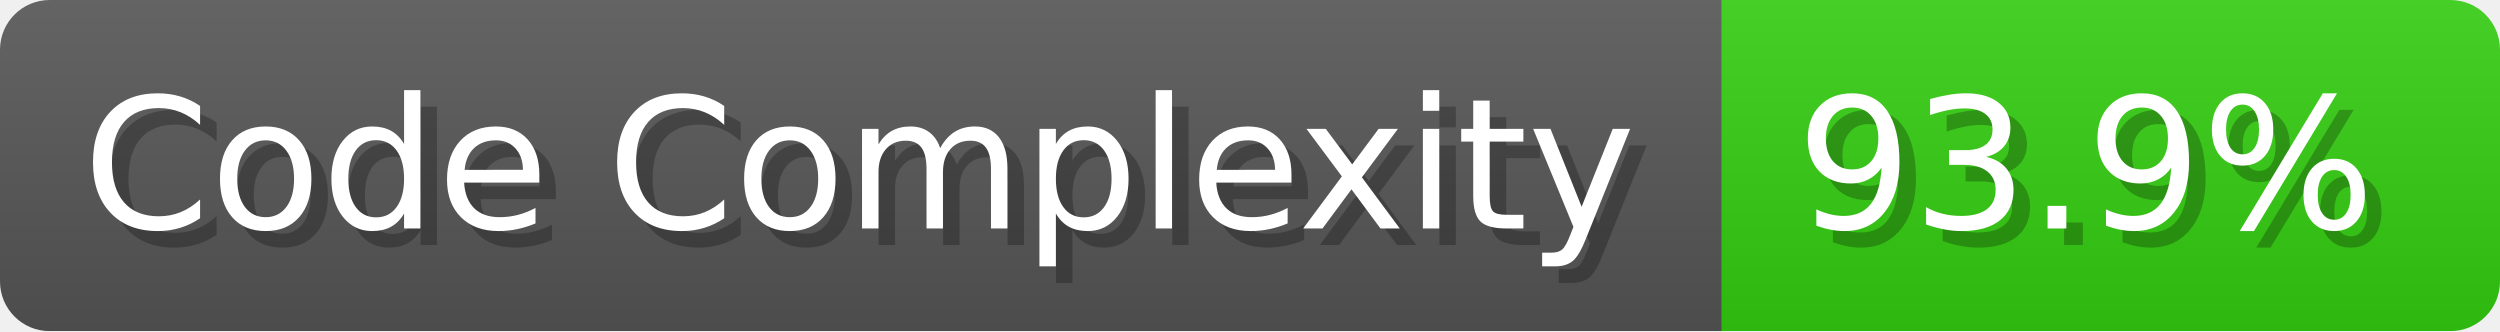
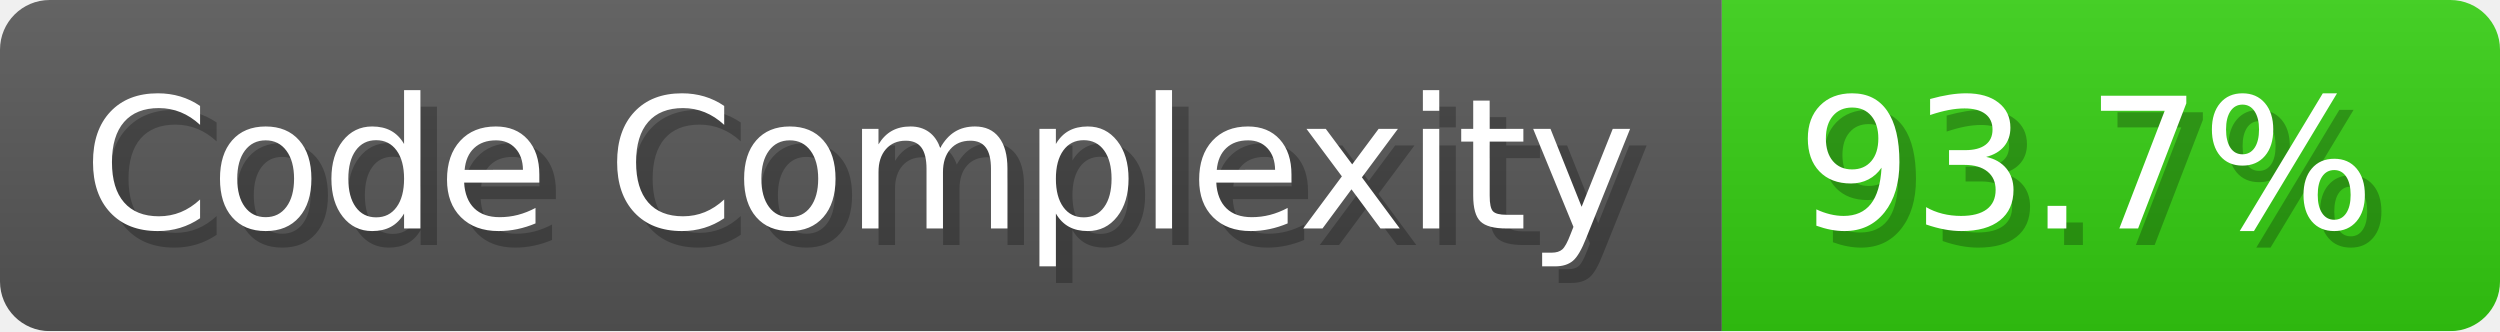
- <svg xmlns="http://www.w3.org/2000/svg" width="151" height="20" viewBox="0 0 1510 200" role="img" aria-label="Code Complexity: 93.9%">
+ <svg xmlns="http://www.w3.org/2000/svg" width="151" height="20" viewBox="0 0 1510 200" role="img" aria-label="Code Complexity: 93.7%">
  <linearGradient id="a" x2="0" y2="100%">
    <stop offset="0" stop-opacity=".1" stop-color="#EEE" />
    <stop offset="1" stop-opacity=".1" />
  </linearGradient>
  <mask id="m">
    <rect width="1510" height="200" rx="30" fill="#FFF" />
  </mask>
  <g mask="url(#m)">
    <rect width="1040" height="200" fill="#555" />
    <rect width="470" height="200" fill="#3C1" x="1040" />
    <rect width="1510" height="200" fill="url(#a)" />
  </g>
  <g aria-hidden="true" fill="#fff" text-anchor="start" font-family="Verdana,DejaVu Sans,sans-serif" font-size="110">
    <text x="60" y="148" textLength="940" fill="#000" opacity="0.25">Code Complexity</text>
    <text x="50" y="138" textLength="940">Code Complexity</text>
-     <text x="1095" y="148" textLength="370" fill="#000" opacity="0.25">93.9%</text>
-     <text x="1085" y="138" textLength="370">93.9%</text>
+     <text x="1095" y="148" textLength="370" fill="#000" opacity="0.25">93.7%</text>
+     <text x="1085" y="138" textLength="370">93.7%</text>
  </g>
</svg>
